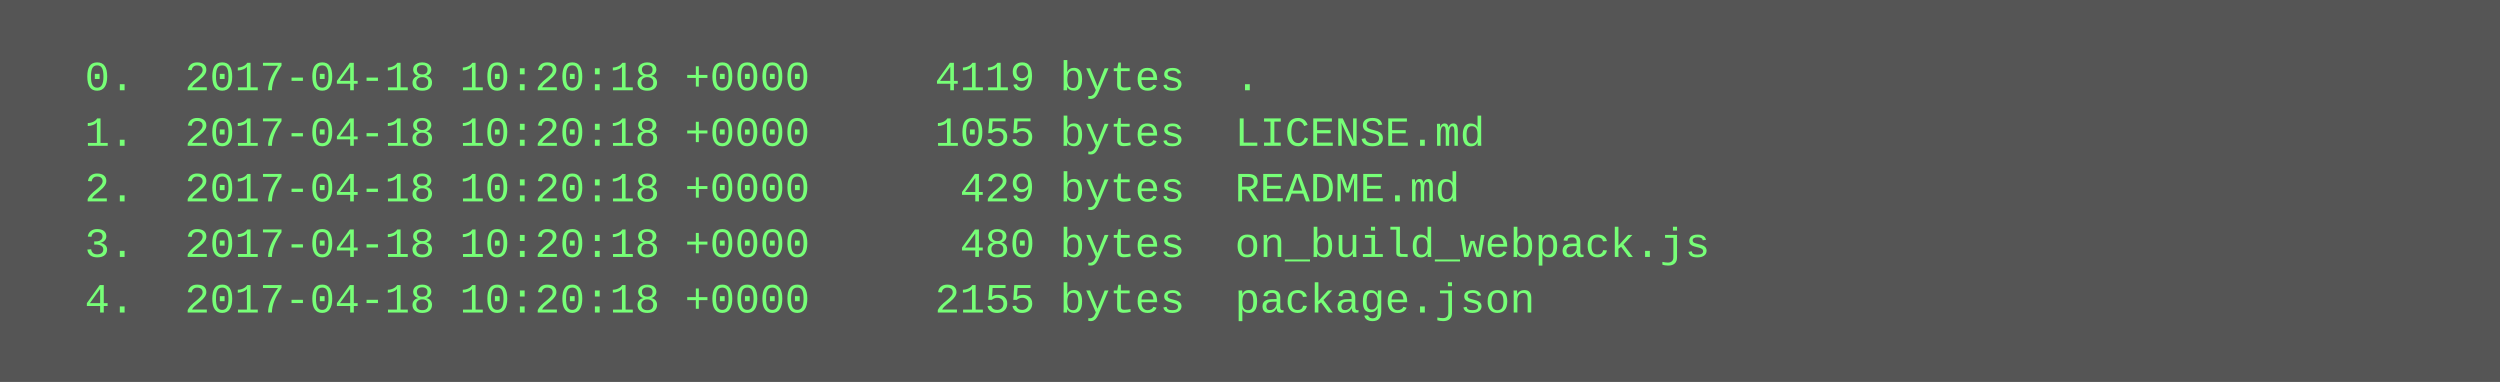
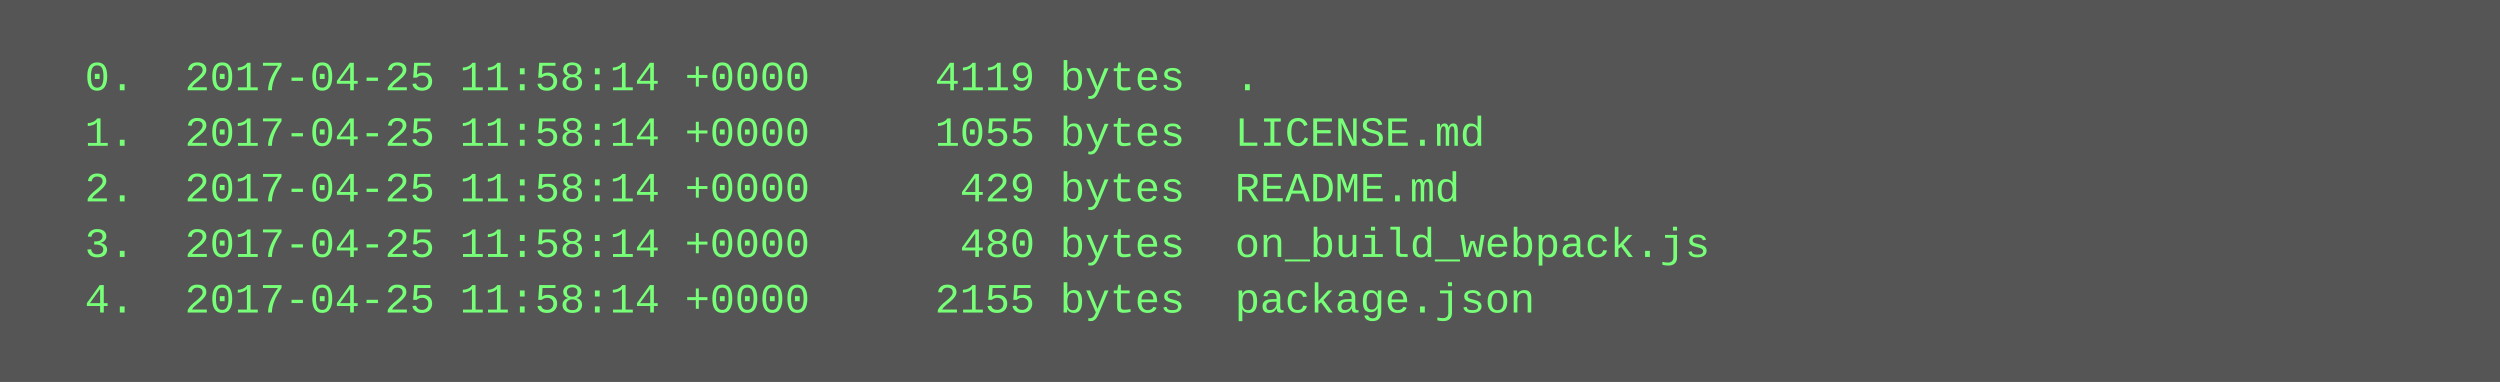
<svg xmlns="http://www.w3.org/2000/svg" height="110" width="720">
  <rect height="110" fill="#555" width="720" />
  <text fill="#7f7" font-family="Courier New" font-size="12" xml:space="preserve">
-     <tspan x="10" y="26">  0.  2017-04-18 10:20:18 +0000     4119 bytes  .</tspan>
-     <tspan x="10" y="42">  1.  2017-04-18 10:20:18 +0000     1055 bytes  LICENSE.md</tspan>
-     <tspan x="10" y="58">  2.  2017-04-18 10:20:18 +0000      429 bytes  README.md</tspan>
-     <tspan x="10" y="74">  3.  2017-04-18 10:20:18 +0000      480 bytes  on_build_webpack.js</tspan>
-     <tspan x="10" y="90">  4.  2017-04-18 10:20:18 +0000     2155 bytes  package.json</tspan>
+     <tspan x="10" y="26">  0.  2017-04-25 11:58:14 +0000     4119 bytes  .</tspan>
+     <tspan x="10" y="42">  1.  2017-04-25 11:58:14 +0000     1055 bytes  LICENSE.md</tspan>
+     <tspan x="10" y="58">  2.  2017-04-25 11:58:14 +0000      429 bytes  README.md</tspan>
+     <tspan x="10" y="74">  3.  2017-04-25 11:58:14 +0000      480 bytes  on_build_webpack.js</tspan>
+     <tspan x="10" y="90">  4.  2017-04-25 11:58:14 +0000     2155 bytes  package.json</tspan>
  </text>
</svg>
